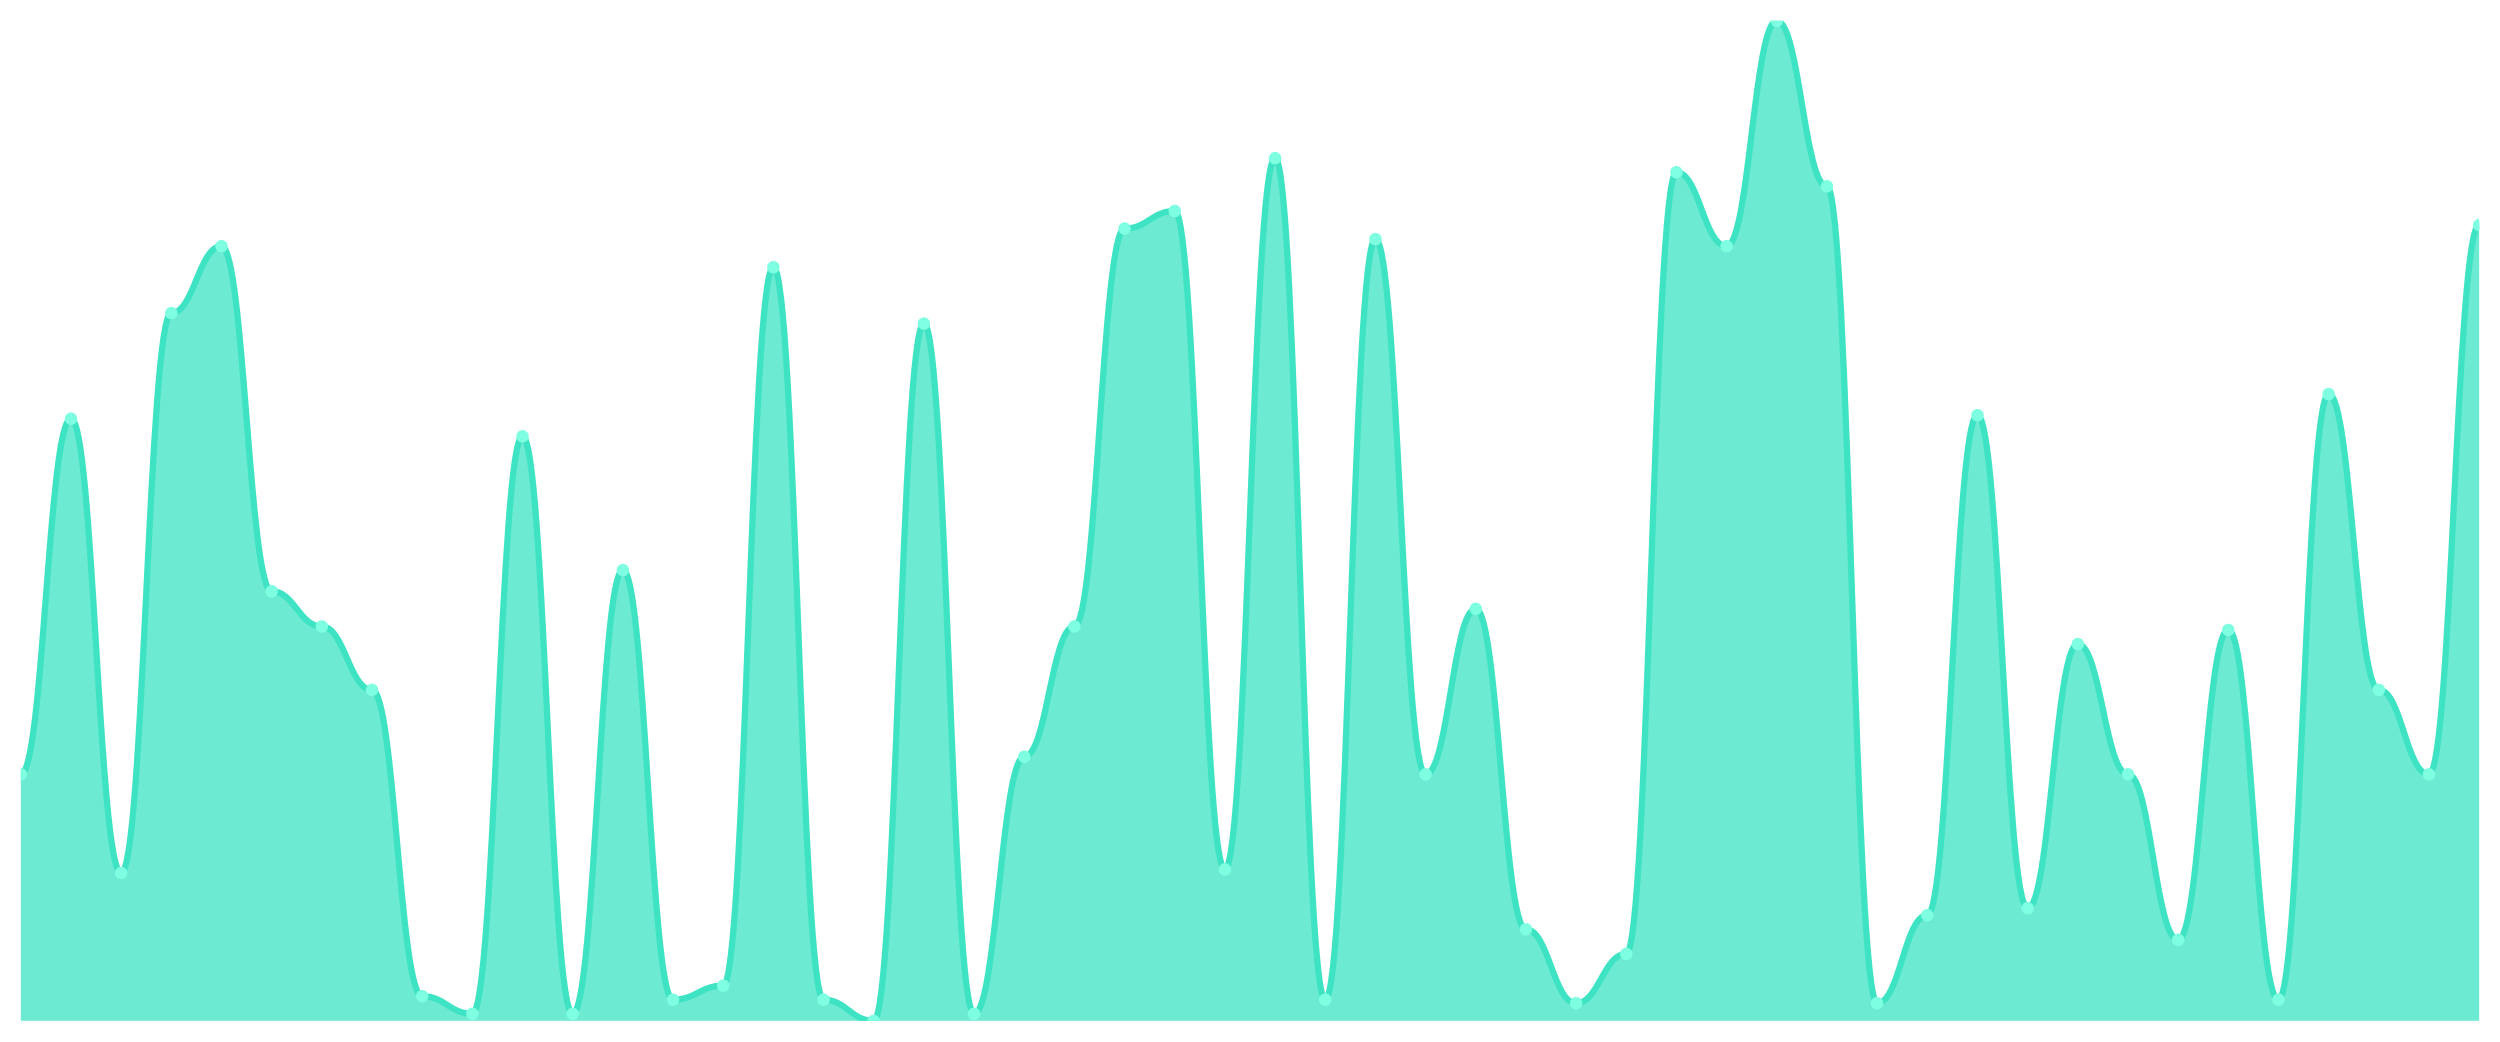
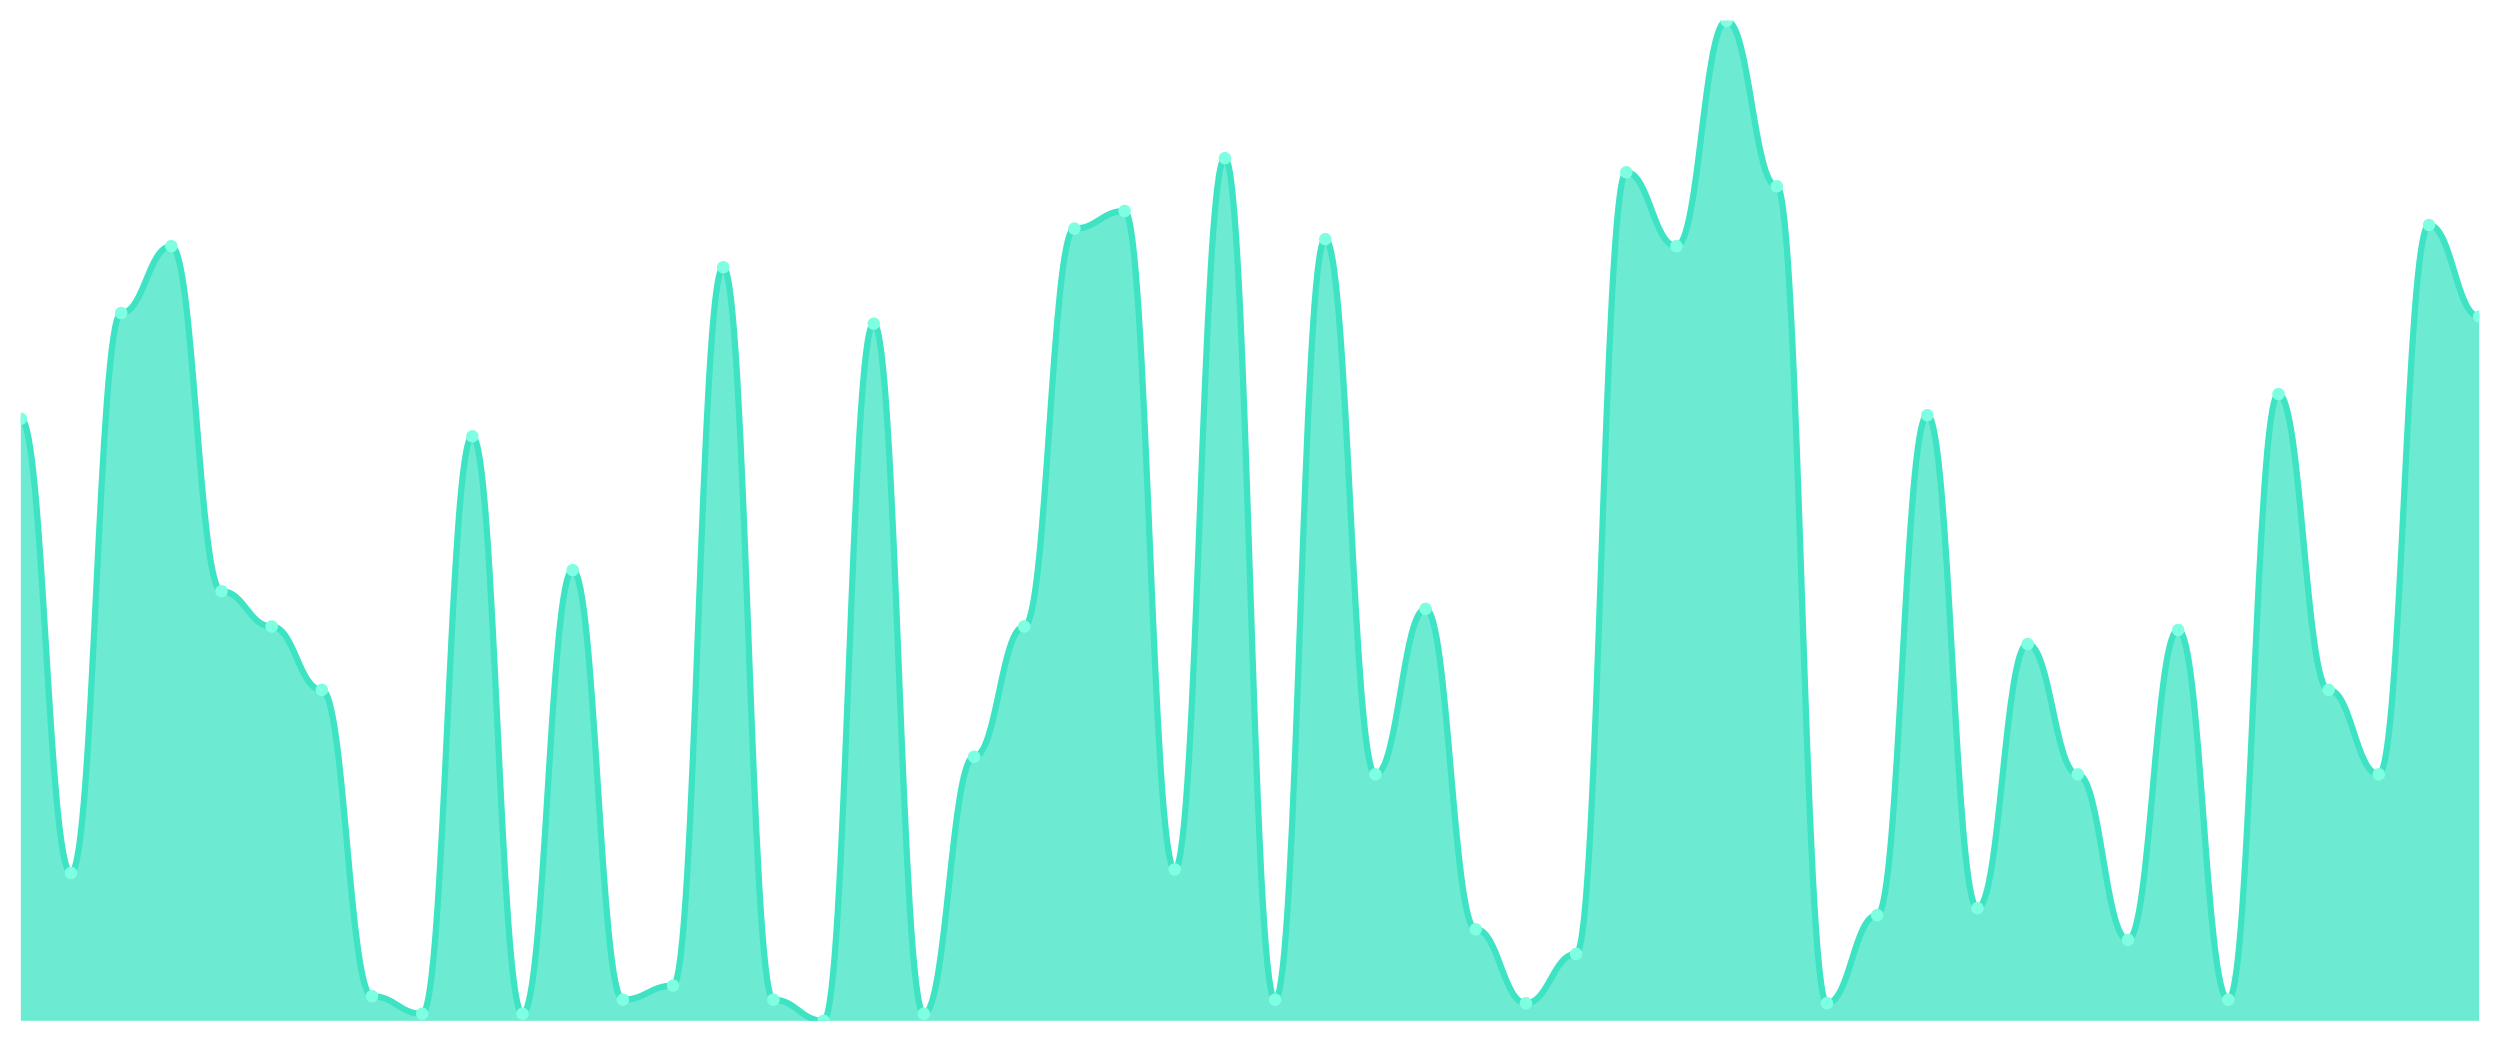
<svg xmlns="http://www.w3.org/2000/svg" viewBox="0 0 1200 500" width="1200" height="500">
  <defs>
    <clipPath id="c">
      <rect x="10" y="10" width="1180" height="480" />
    </clipPath>
  </defs>
  <rect width="1200" height="500" fill="none" />
  <g clip-path="url(#c)">
-     <path d="M 10,490 L 10,371.69 C 20.837,371.69 23.245,200.986 34.082,200.986 C 44.918,200.986 47.327,419.014 58.163,419.014 C 69,419.014 71.408,150.282 82.245,150.282 C 93.082,150.282 95.49,118.169 106.327,118.169 C 117.163,118.169 119.571,283.803 130.408,283.803 C 141.245,283.803 143.653,300.704 154.49,300.704 C 165.327,300.704 167.735,331.127 178.571,331.127 C 189.408,331.127 191.816,478.169 202.653,478.169 C 213.49,478.169 215.898,486.62 226.735,486.62 C 237.571,486.62 239.98,209.437 250.816,209.437 C 261.653,209.437 264.061,486.62 274.898,486.62 C 285.735,486.62 288.143,273.662 298.98,273.662 C 309.816,273.662 312.224,479.859 323.061,479.859 C 333.898,479.859 336.306,473.099 347.143,473.099 C 357.98,473.099 360.388,128.31 371.224,128.31 C 382.061,128.31 384.469,479.859 395.306,479.859 C 406.143,479.859 408.551,490 419.388,490 C 430.224,490 432.633,155.352 443.469,155.352 C 454.306,155.352 456.714,486.62 467.551,486.62 C 478.388,486.62 480.796,363.239 491.633,363.239 C 502.469,363.239 504.878,300.704 515.714,300.704 C 526.551,300.704 528.959,109.718 539.796,109.718 C 550.633,109.718 553.041,101.268 563.878,101.268 C 574.714,101.268 577.122,417.324 587.959,417.324 C 598.796,417.324 601.204,75.915 612.041,75.915 C 622.878,75.915 625.286,479.859 636.122,479.859 C 646.959,479.859 649.367,114.789 660.204,114.789 C 671.041,114.789 673.449,371.69 684.286,371.69 C 695.122,371.69 697.531,292.254 708.367,292.254 C 719.204,292.254 721.612,446.056 732.449,446.056 C 743.286,446.056 745.694,481.549 756.531,481.549 C 767.367,481.549 769.776,457.887 780.612,457.887 C 791.449,457.887 793.857,82.676 804.694,82.676 C 815.531,82.676 817.939,118.169 828.776,118.169 C 839.612,118.169 842.02,10 852.857,10 C 863.694,10 866.102,89.437 876.939,89.437 C 887.776,89.437 890.184,481.549 901.02,481.549 C 911.857,481.549 914.265,439.296 925.102,439.296 C 935.939,439.296 938.347,199.296 949.184,199.296 C 960.02,199.296 962.429,435.915 973.265,435.915 C 984.102,435.915 986.51,309.155 997.347,309.155 C 1008.184,309.155 1010.592,371.69 1021.429,371.69 C 1032.265,371.69 1034.673,451.127 1045.51,451.127 C 1056.347,451.127 1058.755,302.394 1069.592,302.394 C 1080.429,302.394 1082.837,479.859 1093.673,479.859 C 1104.51,479.859 1106.918,189.155 1117.755,189.155 C 1128.592,189.155 1131,331.127 1141.837,331.127 C 1152.673,331.127 1155.082,371.69 1165.918,371.69 C 1176.755,371.69 1179.163,108.028 1190,108.028 L 1190,490 Z" fill="rgba(61,227,195,0.75)" />
-     <path d="M 10,371.69 C 20.837,371.69 23.245,200.986 34.082,200.986 C 44.918,200.986 47.327,419.014 58.163,419.014 C 69,419.014 71.408,150.282 82.245,150.282 C 93.082,150.282 95.49,118.169 106.327,118.169 C 117.163,118.169 119.571,283.803 130.408,283.803 C 141.245,283.803 143.653,300.704 154.49,300.704 C 165.327,300.704 167.735,331.127 178.571,331.127 C 189.408,331.127 191.816,478.169 202.653,478.169 C 213.49,478.169 215.898,486.62 226.735,486.62 C 237.571,486.62 239.98,209.437 250.816,209.437 C 261.653,209.437 264.061,486.62 274.898,486.62 C 285.735,486.62 288.143,273.662 298.98,273.662 C 309.816,273.662 312.224,479.859 323.061,479.859 C 333.898,479.859 336.306,473.099 347.143,473.099 C 357.98,473.099 360.388,128.31 371.224,128.31 C 382.061,128.31 384.469,479.859 395.306,479.859 C 406.143,479.859 408.551,490 419.388,490 C 430.224,490 432.633,155.352 443.469,155.352 C 454.306,155.352 456.714,486.62 467.551,486.62 C 478.388,486.62 480.796,363.239 491.633,363.239 C 502.469,363.239 504.878,300.704 515.714,300.704 C 526.551,300.704 528.959,109.718 539.796,109.718 C 550.633,109.718 553.041,101.268 563.878,101.268 C 574.714,101.268 577.122,417.324 587.959,417.324 C 598.796,417.324 601.204,75.915 612.041,75.915 C 622.878,75.915 625.286,479.859 636.122,479.859 C 646.959,479.859 649.367,114.789 660.204,114.789 C 671.041,114.789 673.449,371.69 684.286,371.69 C 695.122,371.69 697.531,292.254 708.367,292.254 C 719.204,292.254 721.612,446.056 732.449,446.056 C 743.286,446.056 745.694,481.549 756.531,481.549 C 767.367,481.549 769.776,457.887 780.612,457.887 C 791.449,457.887 793.857,82.676 804.694,82.676 C 815.531,82.676 817.939,118.169 828.776,118.169 C 839.612,118.169 842.02,10 852.857,10 C 863.694,10 866.102,89.437 876.939,89.437 C 887.776,89.437 890.184,481.549 901.02,481.549 C 911.857,481.549 914.265,439.296 925.102,439.296 C 935.939,439.296 938.347,199.296 949.184,199.296 C 960.02,199.296 962.429,435.915 973.265,435.915 C 984.102,435.915 986.51,309.155 997.347,309.155 C 1008.184,309.155 1010.592,371.69 1021.429,371.69 C 1032.265,371.69 1034.673,451.127 1045.51,451.127 C 1056.347,451.127 1058.755,302.394 1069.592,302.394 C 1080.429,302.394 1082.837,479.859 1093.673,479.859 C 1104.51,479.859 1106.918,189.155 1117.755,189.155 C 1128.592,189.155 1131,331.127 1141.837,331.127 C 1152.673,331.127 1155.082,371.69 1165.918,371.69 C 1176.755,371.69 1179.163,108.028 1190,108.028" fill="none" stroke="#3de3c3" stroke-width="3" stroke-linecap="round" stroke-linejoin="round" />
-     <circle cx="10" cy="371.69" r="3" fill="#7fffe1" />
-     <circle cx="34.082" cy="200.986" r="3" fill="#7fffe1" />
-     <circle cx="58.163" cy="419.014" r="3" fill="#7fffe1" />
-     <circle cx="82.245" cy="150.282" r="3" fill="#7fffe1" />
-     <circle cx="106.327" cy="118.169" r="3" fill="#7fffe1" />
-     <circle cx="130.408" cy="283.803" r="3" fill="#7fffe1" />
-     <circle cx="154.49" cy="300.704" r="3" fill="#7fffe1" />
-     <circle cx="178.571" cy="331.127" r="3" fill="#7fffe1" />
-     <circle cx="202.653" cy="478.169" r="3" fill="#7fffe1" />
-     <circle cx="226.735" cy="486.62" r="3" fill="#7fffe1" />
-     <circle cx="250.816" cy="209.437" r="3" fill="#7fffe1" />
-     <circle cx="274.898" cy="486.62" r="3" fill="#7fffe1" />
-     <circle cx="298.98" cy="273.662" r="3" fill="#7fffe1" />
-     <circle cx="323.061" cy="479.859" r="3" fill="#7fffe1" />
-     <circle cx="347.143" cy="473.099" r="3" fill="#7fffe1" />
-     <circle cx="371.224" cy="128.31" r="3" fill="#7fffe1" />
-     <circle cx="395.306" cy="479.859" r="3" fill="#7fffe1" />
-     <circle cx="419.388" cy="490" r="3" fill="#7fffe1" />
-     <circle cx="443.469" cy="155.352" r="3" fill="#7fffe1" />
-     <circle cx="467.551" cy="486.62" r="3" fill="#7fffe1" />
-     <circle cx="491.633" cy="363.239" r="3" fill="#7fffe1" />
-     <circle cx="515.714" cy="300.704" r="3" fill="#7fffe1" />
-     <circle cx="539.796" cy="109.718" r="3" fill="#7fffe1" />
-     <circle cx="563.878" cy="101.268" r="3" fill="#7fffe1" />
-     <circle cx="587.959" cy="417.324" r="3" fill="#7fffe1" />
-     <circle cx="612.041" cy="75.915" r="3" fill="#7fffe1" />
-     <circle cx="636.122" cy="479.859" r="3" fill="#7fffe1" />
-     <circle cx="660.204" cy="114.789" r="3" fill="#7fffe1" />
-     <circle cx="684.286" cy="371.69" r="3" fill="#7fffe1" />
-     <circle cx="708.367" cy="292.254" r="3" fill="#7fffe1" />
-     <circle cx="732.449" cy="446.056" r="3" fill="#7fffe1" />
-     <circle cx="756.531" cy="481.549" r="3" fill="#7fffe1" />
-     <circle cx="780.612" cy="457.887" r="3" fill="#7fffe1" />
-     <circle cx="804.694" cy="82.676" r="3" fill="#7fffe1" />
-     <circle cx="828.776" cy="118.169" r="3" fill="#7fffe1" />
-     <circle cx="852.857" cy="10" r="3" fill="#7fffe1" />
-     <circle cx="876.939" cy="89.437" r="3" fill="#7fffe1" />
-     <circle cx="901.02" cy="481.549" r="3" fill="#7fffe1" />
-     <circle cx="925.102" cy="439.296" r="3" fill="#7fffe1" />
-     <circle cx="949.184" cy="199.296" r="3" fill="#7fffe1" />
-     <circle cx="973.265" cy="435.915" r="3" fill="#7fffe1" />
-     <circle cx="997.347" cy="309.155" r="3" fill="#7fffe1" />
-     <circle cx="1021.429" cy="371.69" r="3" fill="#7fffe1" />
-     <circle cx="1045.51" cy="451.127" r="3" fill="#7fffe1" />
-     <circle cx="1069.592" cy="302.394" r="3" fill="#7fffe1" />
-     <circle cx="1093.673" cy="479.859" r="3" fill="#7fffe1" />
-     <circle cx="1117.755" cy="189.155" r="3" fill="#7fffe1" />
-     <circle cx="1141.837" cy="331.127" r="3" fill="#7fffe1" />
-     <circle cx="1165.918" cy="371.69" r="3" fill="#7fffe1" />
-     <circle cx="1190" cy="108.028" r="3" fill="#7fffe1" />
+     <path d="M 10,490 L 10,200.986 C 20.837,200.986 23.245,419.014 34.082,419.014 C 44.918,419.014 47.327,150.282 58.163,150.282 C 69,150.282 71.408,118.169 82.245,118.169 C 93.082,118.169 95.49,283.803 106.327,283.803 C 117.163,283.803 119.571,300.704 130.408,300.704 C 141.245,300.704 143.653,331.127 154.49,331.127 C 165.327,331.127 167.735,478.169 178.571,478.169 C 189.408,478.169 191.816,486.62 202.653,486.62 C 213.49,486.62 215.898,209.437 226.735,209.437 C 237.571,209.437 239.98,486.62 250.816,486.62 C 261.653,486.62 264.061,273.662 274.898,273.662 C 285.735,273.662 288.143,479.859 298.98,479.859 C 309.816,479.859 312.224,473.099 323.061,473.099 C 333.898,473.099 336.306,128.31 347.143,128.31 C 357.98,128.31 360.388,479.859 371.224,479.859 C 382.061,479.859 384.469,490 395.306,490 C 406.143,490 408.551,155.352 419.388,155.352 C 430.224,155.352 432.633,486.62 443.469,486.62 C 454.306,486.62 456.714,363.239 467.551,363.239 C 478.388,363.239 480.796,300.704 491.633,300.704 C 502.469,300.704 504.878,109.718 515.714,109.718 C 526.551,109.718 528.959,101.268 539.796,101.268 C 550.633,101.268 553.041,417.324 563.878,417.324 C 574.714,417.324 577.122,75.915 587.959,75.915 C 598.796,75.915 601.204,479.859 612.041,479.859 C 622.878,479.859 625.286,114.789 636.122,114.789 C 646.959,114.789 649.367,371.69 660.204,371.69 C 671.041,371.69 673.449,292.254 684.286,292.254 C 695.122,292.254 697.531,446.056 708.367,446.056 C 719.204,446.056 721.612,481.549 732.449,481.549 C 743.286,481.549 745.694,457.887 756.531,457.887 C 767.367,457.887 769.776,82.676 780.612,82.676 C 791.449,82.676 793.857,118.169 804.694,118.169 C 815.531,118.169 817.939,10 828.776,10 C 839.612,10 842.02,89.437 852.857,89.437 C 863.694,89.437 866.102,481.549 876.939,481.549 C 887.776,481.549 890.184,439.296 901.02,439.296 C 911.857,439.296 914.265,199.296 925.102,199.296 C 935.939,199.296 938.347,435.915 949.184,435.915 C 960.02,435.915 962.429,309.155 973.265,309.155 C 984.102,309.155 986.51,371.69 997.347,371.69 C 1008.184,371.69 1010.592,451.127 1021.429,451.127 C 1032.265,451.127 1034.673,302.394 1045.51,302.394 C 1056.347,302.394 1058.755,479.859 1069.592,479.859 C 1080.429,479.859 1082.837,189.155 1093.673,189.155 C 1104.51,189.155 1106.918,331.127 1117.755,331.127 C 1128.592,331.127 1131,371.69 1141.837,371.69 C 1152.673,371.69 1155.082,108.028 1165.918,108.028 C 1176.755,108.028 1179.163,151.972 1190,151.972 L 1190,490 Z" fill="rgba(61,227,195,0.75)" />
+     <path d="M 10,200.986 C 20.837,200.986 23.245,419.014 34.082,419.014 C 44.918,419.014 47.327,150.282 58.163,150.282 C 69,150.282 71.408,118.169 82.245,118.169 C 93.082,118.169 95.49,283.803 106.327,283.803 C 117.163,283.803 119.571,300.704 130.408,300.704 C 141.245,300.704 143.653,331.127 154.49,331.127 C 165.327,331.127 167.735,478.169 178.571,478.169 C 189.408,478.169 191.816,486.62 202.653,486.62 C 213.49,486.62 215.898,209.437 226.735,209.437 C 237.571,209.437 239.98,486.62 250.816,486.62 C 261.653,486.62 264.061,273.662 274.898,273.662 C 285.735,273.662 288.143,479.859 298.98,479.859 C 309.816,479.859 312.224,473.099 323.061,473.099 C 333.898,473.099 336.306,128.31 347.143,128.31 C 357.98,128.31 360.388,479.859 371.224,479.859 C 382.061,479.859 384.469,490 395.306,490 C 406.143,490 408.551,155.352 419.388,155.352 C 430.224,155.352 432.633,486.62 443.469,486.62 C 454.306,486.62 456.714,363.239 467.551,363.239 C 478.388,363.239 480.796,300.704 491.633,300.704 C 502.469,300.704 504.878,109.718 515.714,109.718 C 526.551,109.718 528.959,101.268 539.796,101.268 C 550.633,101.268 553.041,417.324 563.878,417.324 C 574.714,417.324 577.122,75.915 587.959,75.915 C 598.796,75.915 601.204,479.859 612.041,479.859 C 622.878,479.859 625.286,114.789 636.122,114.789 C 646.959,114.789 649.367,371.69 660.204,371.69 C 671.041,371.69 673.449,292.254 684.286,292.254 C 695.122,292.254 697.531,446.056 708.367,446.056 C 719.204,446.056 721.612,481.549 732.449,481.549 C 743.286,481.549 745.694,457.887 756.531,457.887 C 767.367,457.887 769.776,82.676 780.612,82.676 C 791.449,82.676 793.857,118.169 804.694,118.169 C 815.531,118.169 817.939,10 828.776,10 C 839.612,10 842.02,89.437 852.857,89.437 C 863.694,89.437 866.102,481.549 876.939,481.549 C 887.776,481.549 890.184,439.296 901.02,439.296 C 911.857,439.296 914.265,199.296 925.102,199.296 C 935.939,199.296 938.347,435.915 949.184,435.915 C 960.02,435.915 962.429,309.155 973.265,309.155 C 984.102,309.155 986.51,371.69 997.347,371.69 C 1008.184,371.69 1010.592,451.127 1021.429,451.127 C 1032.265,451.127 1034.673,302.394 1045.51,302.394 C 1056.347,302.394 1058.755,479.859 1069.592,479.859 C 1080.429,479.859 1082.837,189.155 1093.673,189.155 C 1104.51,189.155 1106.918,331.127 1117.755,331.127 C 1128.592,331.127 1131,371.69 1141.837,371.69 C 1152.673,371.69 1155.082,108.028 1165.918,108.028 C 1176.755,108.028 1179.163,151.972 1190,151.972" fill="none" stroke="#3de3c3" stroke-width="3" stroke-linecap="round" stroke-linejoin="round" />
+     <circle cx="10" cy="200.986" r="3" fill="#7fffe1" />
+     <circle cx="34.082" cy="419.014" r="3" fill="#7fffe1" />
+     <circle cx="58.163" cy="150.282" r="3" fill="#7fffe1" />
+     <circle cx="82.245" cy="118.169" r="3" fill="#7fffe1" />
+     <circle cx="106.327" cy="283.803" r="3" fill="#7fffe1" />
+     <circle cx="130.408" cy="300.704" r="3" fill="#7fffe1" />
+     <circle cx="154.49" cy="331.127" r="3" fill="#7fffe1" />
+     <circle cx="178.571" cy="478.169" r="3" fill="#7fffe1" />
+     <circle cx="202.653" cy="486.62" r="3" fill="#7fffe1" />
+     <circle cx="226.735" cy="209.437" r="3" fill="#7fffe1" />
+     <circle cx="250.816" cy="486.62" r="3" fill="#7fffe1" />
+     <circle cx="274.898" cy="273.662" r="3" fill="#7fffe1" />
+     <circle cx="298.98" cy="479.859" r="3" fill="#7fffe1" />
+     <circle cx="323.061" cy="473.099" r="3" fill="#7fffe1" />
+     <circle cx="347.143" cy="128.31" r="3" fill="#7fffe1" />
+     <circle cx="371.224" cy="479.859" r="3" fill="#7fffe1" />
+     <circle cx="395.306" cy="490" r="3" fill="#7fffe1" />
+     <circle cx="419.388" cy="155.352" r="3" fill="#7fffe1" />
+     <circle cx="443.469" cy="486.62" r="3" fill="#7fffe1" />
+     <circle cx="467.551" cy="363.239" r="3" fill="#7fffe1" />
+     <circle cx="491.633" cy="300.704" r="3" fill="#7fffe1" />
+     <circle cx="515.714" cy="109.718" r="3" fill="#7fffe1" />
+     <circle cx="539.796" cy="101.268" r="3" fill="#7fffe1" />
+     <circle cx="563.878" cy="417.324" r="3" fill="#7fffe1" />
+     <circle cx="587.959" cy="75.915" r="3" fill="#7fffe1" />
+     <circle cx="612.041" cy="479.859" r="3" fill="#7fffe1" />
+     <circle cx="636.122" cy="114.789" r="3" fill="#7fffe1" />
+     <circle cx="660.204" cy="371.69" r="3" fill="#7fffe1" />
+     <circle cx="684.286" cy="292.254" r="3" fill="#7fffe1" />
+     <circle cx="708.367" cy="446.056" r="3" fill="#7fffe1" />
+     <circle cx="732.449" cy="481.549" r="3" fill="#7fffe1" />
+     <circle cx="756.531" cy="457.887" r="3" fill="#7fffe1" />
+     <circle cx="780.612" cy="82.676" r="3" fill="#7fffe1" />
+     <circle cx="804.694" cy="118.169" r="3" fill="#7fffe1" />
+     <circle cx="828.776" cy="10" r="3" fill="#7fffe1" />
+     <circle cx="852.857" cy="89.437" r="3" fill="#7fffe1" />
+     <circle cx="876.939" cy="481.549" r="3" fill="#7fffe1" />
+     <circle cx="901.02" cy="439.296" r="3" fill="#7fffe1" />
+     <circle cx="925.102" cy="199.296" r="3" fill="#7fffe1" />
+     <circle cx="949.184" cy="435.915" r="3" fill="#7fffe1" />
+     <circle cx="973.265" cy="309.155" r="3" fill="#7fffe1" />
+     <circle cx="997.347" cy="371.69" r="3" fill="#7fffe1" />
+     <circle cx="1021.429" cy="451.127" r="3" fill="#7fffe1" />
+     <circle cx="1045.51" cy="302.394" r="3" fill="#7fffe1" />
+     <circle cx="1069.592" cy="479.859" r="3" fill="#7fffe1" />
+     <circle cx="1093.673" cy="189.155" r="3" fill="#7fffe1" />
+     <circle cx="1117.755" cy="331.127" r="3" fill="#7fffe1" />
+     <circle cx="1141.837" cy="371.69" r="3" fill="#7fffe1" />
+     <circle cx="1165.918" cy="108.028" r="3" fill="#7fffe1" />
+     <circle cx="1190" cy="151.972" r="3" fill="#7fffe1" />
  </g>
</svg>
